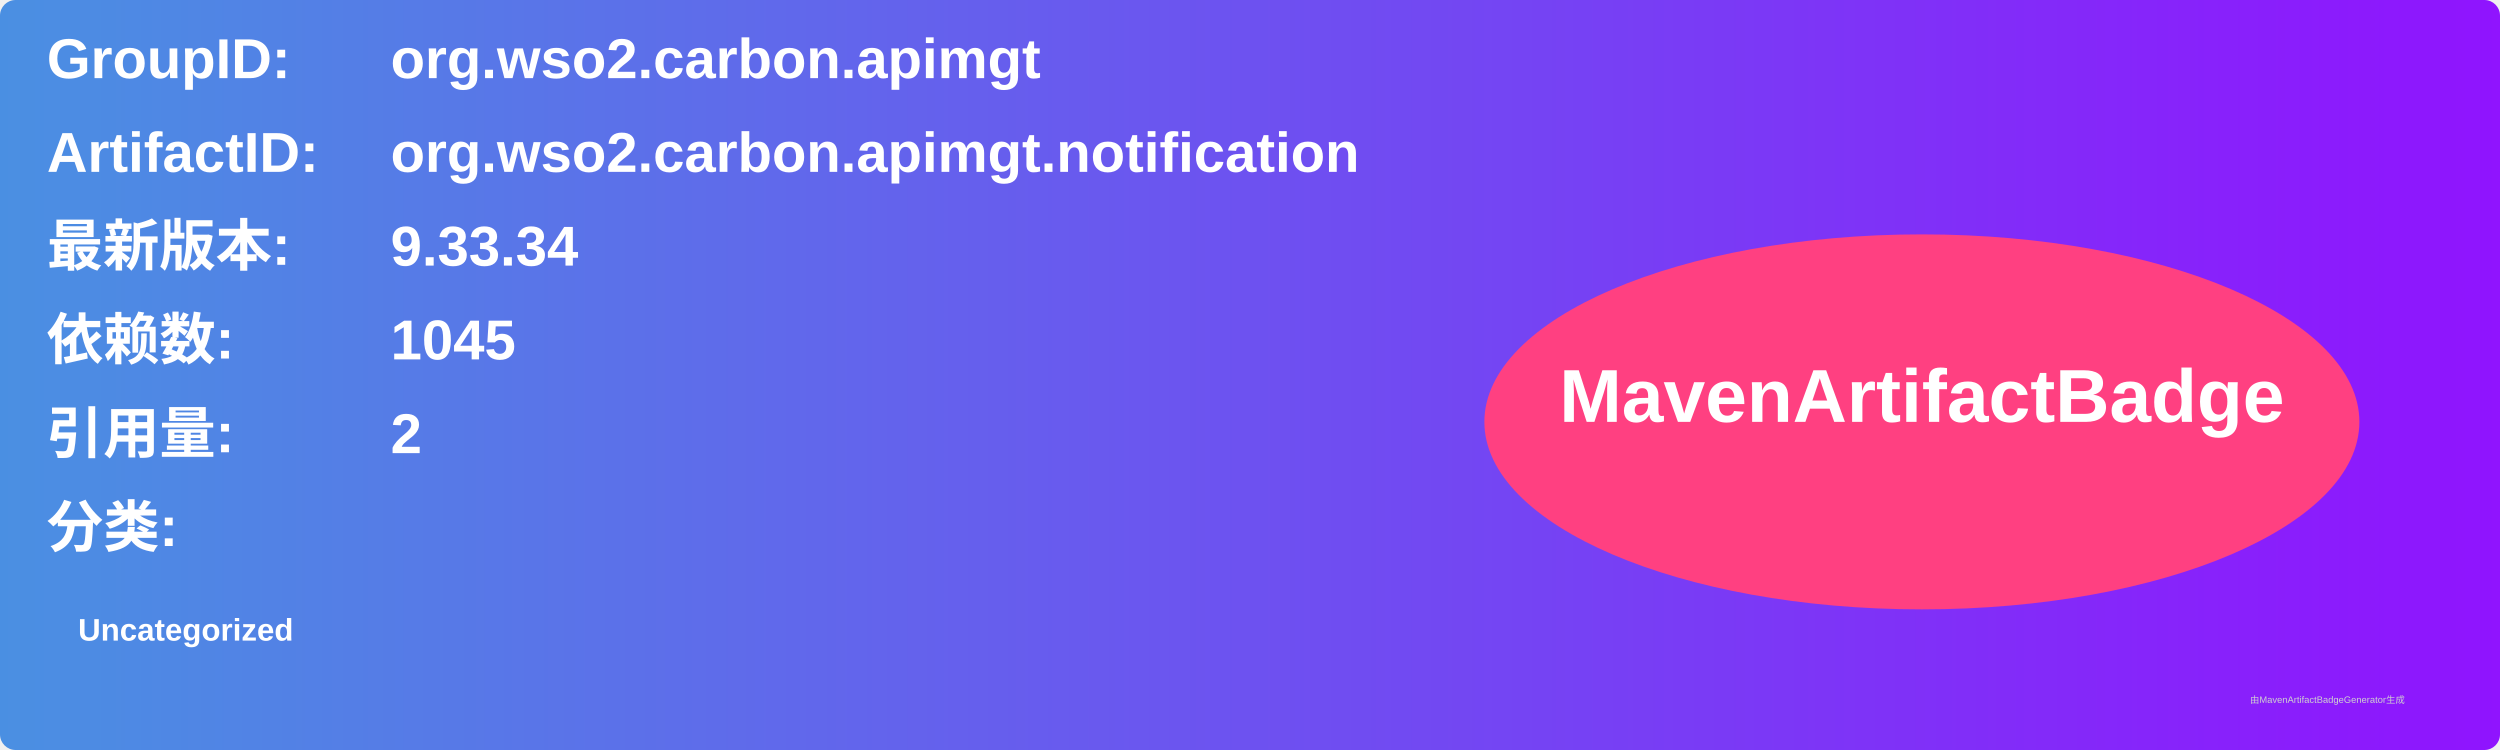
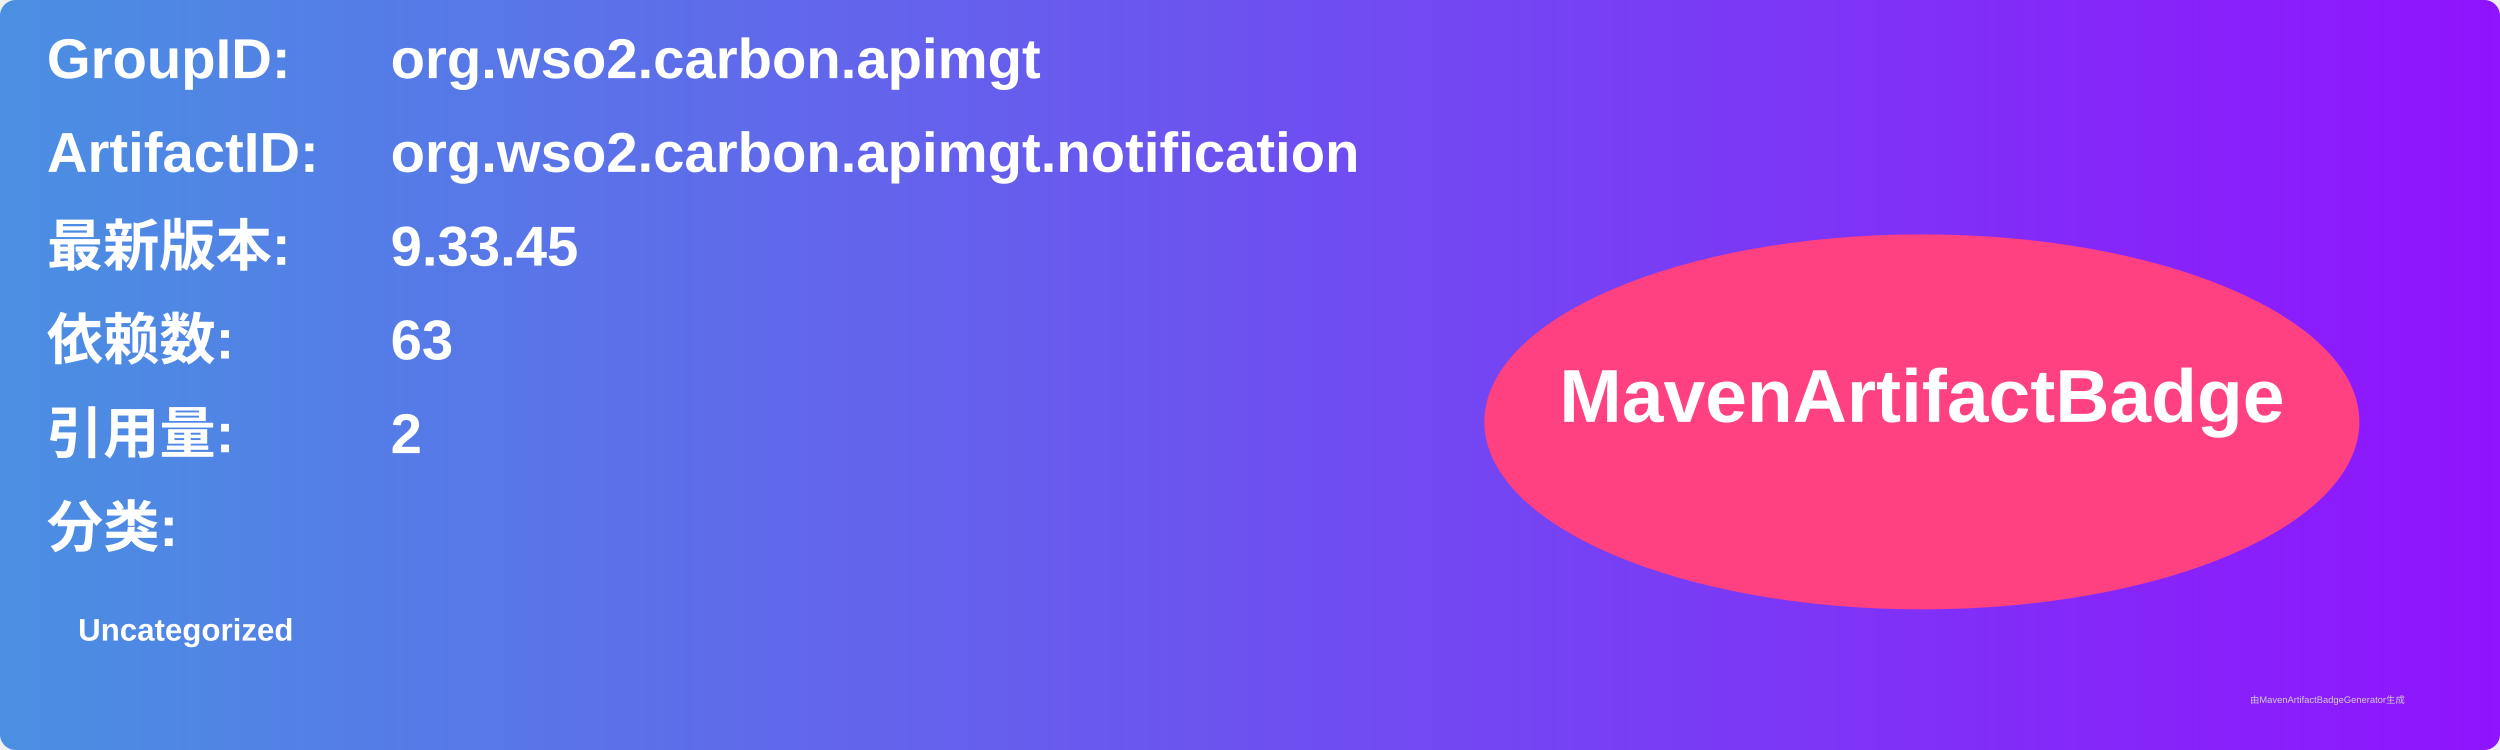
<svg xmlns="http://www.w3.org/2000/svg" width="800" height="240" viewBox="0 0 800 240">
  <linearGradient id="grad" x1="0%" y1="0%" x2="100%" y2="0%">
    <stop offset="0%" stop-color="#4a90e2" />
    <stop offset="100%" stop-color="#9013fe" />
  </linearGradient>
  <rect width="100%" height="100%" rx="5" ry="5" fill="url(#grad)" />
  <g transform="translate(15, 15)">
    <text x="0" y="10" font-family="Arial" font-size="18" fill="white" font-weight="bold" width="260">GroupID:</text>
    <text x="110" y="10" font-family="Arial" font-size="18" fill="white" font-weight="bold" width="460">org.wso2.carbon.apimgt</text>
    <text x="0" y="40" font-family="Arial" font-size="18" fill="white" font-weight="bold" width="260">ArtifactID:</text>
    <text x="110" y="40" font-family="Arial" font-size="18" fill="white" font-weight="bold" width="460">org.wso2.carbon.apimgt.notification</text>
    <text x="0" y="70" font-family="Arial" font-size="18" fill="white" font-weight="bold">最新版本:</text>
    <text x="110" y="70" font-family="Arial" font-size="18" fill="white" font-weight="bold">
-       <tspan font-weight="bold">9.33.34</tspan>
+       <tspan font-weight="bold">9.33.45</tspan>
    </text>
    <text x="0" y="100" font-family="Arial" font-size="18" fill="white" font-weight="bold">依赖数: </text>
    <text x="110" y="100" font-family="Arial" font-size="18" fill="white">
-       <tspan font-weight="bold">1045</tspan>
+       <tspan font-weight="bold">63</tspan>
    </text>
    <text x="0" y="130" font-family="Arial" font-size="18" fill="white" font-weight="bold">引用量: </text>
    <text x="110" y="130" font-family="Arial" font-size="18" fill="white">
      <tspan font-weight="bold">2</tspan>
    </text>
    <text x="0" y="160" font-family="Arial" font-size="18" fill="white" font-weight="bold">分类:</text>
    <text x="10" y="190" font-family="Arial" font-size="10" fill="white">
      <tspan font-weight="bold">Uncategorized</tspan>
    </text>
    <ellipse cx="600" cy="120" rx="140" ry="60" fill="#ff4081" />
    <text x="600" y="120" text-anchor="middle" font-family="Arial" font-size="24" fill="white" font-weight="bold">MavenArtifactBadge</text>
  </g>
  <text x="720" y="225" font-family="Arial" font-size="3" fill="#d0d0d0">由MavenArtifactBadgeGenerator生成</text>
</svg>
